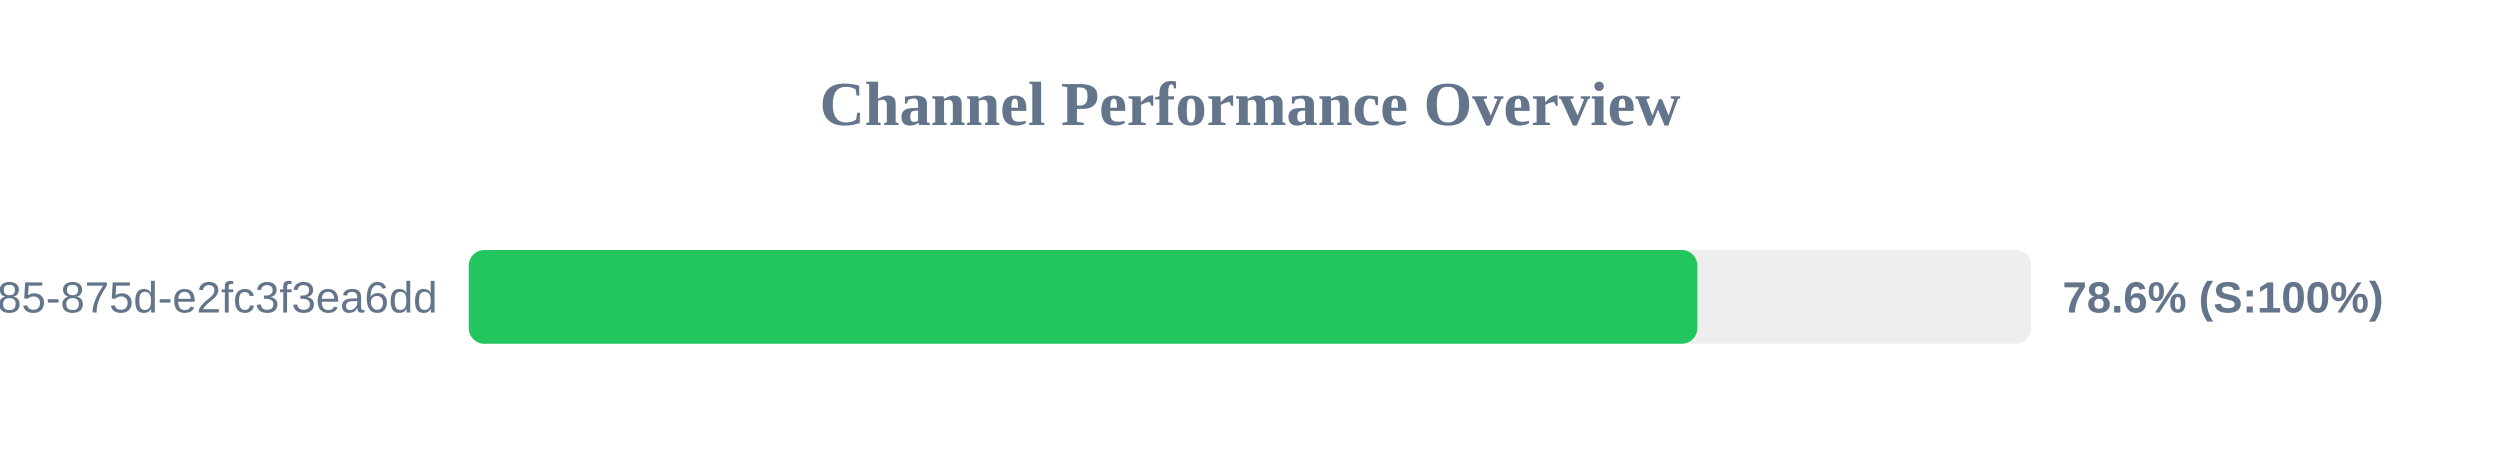
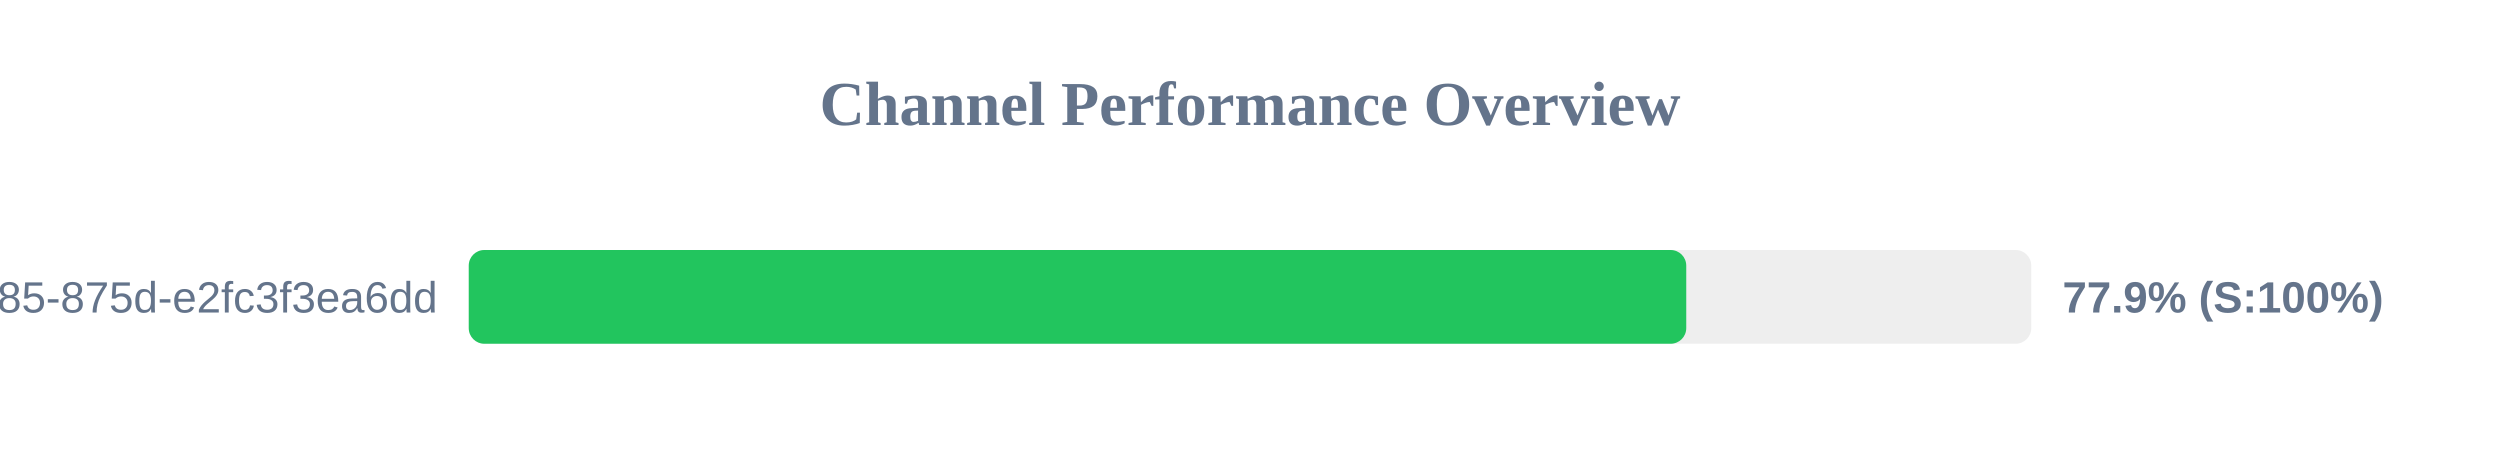
<svg xmlns="http://www.w3.org/2000/svg" width="800" height="150" version="1.1">
  <style>
        .row { font: 14px Arial; fill: #64748b; }
        .score { font: bold 14px Arial; fill: #64748b; }
    </style>
  <text x="400" y="40" text-anchor="middle" font-size="20px" font-weight="bold" fill="#64748b">Channel Performance Overview</text>
  <rect x="150" y="80" width="500" height="30" fill="#eee" rx="5" />
-   <rect x="150" y="80" width="393.15" height="30" fill="#22c55e" rx="5" />
+   <rect x="150" y="80" width="389.6" height="30" fill="#22c55e" rx="5" />
  <text x="140" y="100" text-anchor="end" class="row">?uuid=1045aedf-053c-4585-875d-e2fc3f3ea6dd</text>
-   <text x="660" y="100" text-anchor="start" class="score">78.6% (S:100%)</text>
+   <text x="660" y="100" text-anchor="start" class="score">77.9% (S:100%)</text>
</svg>
